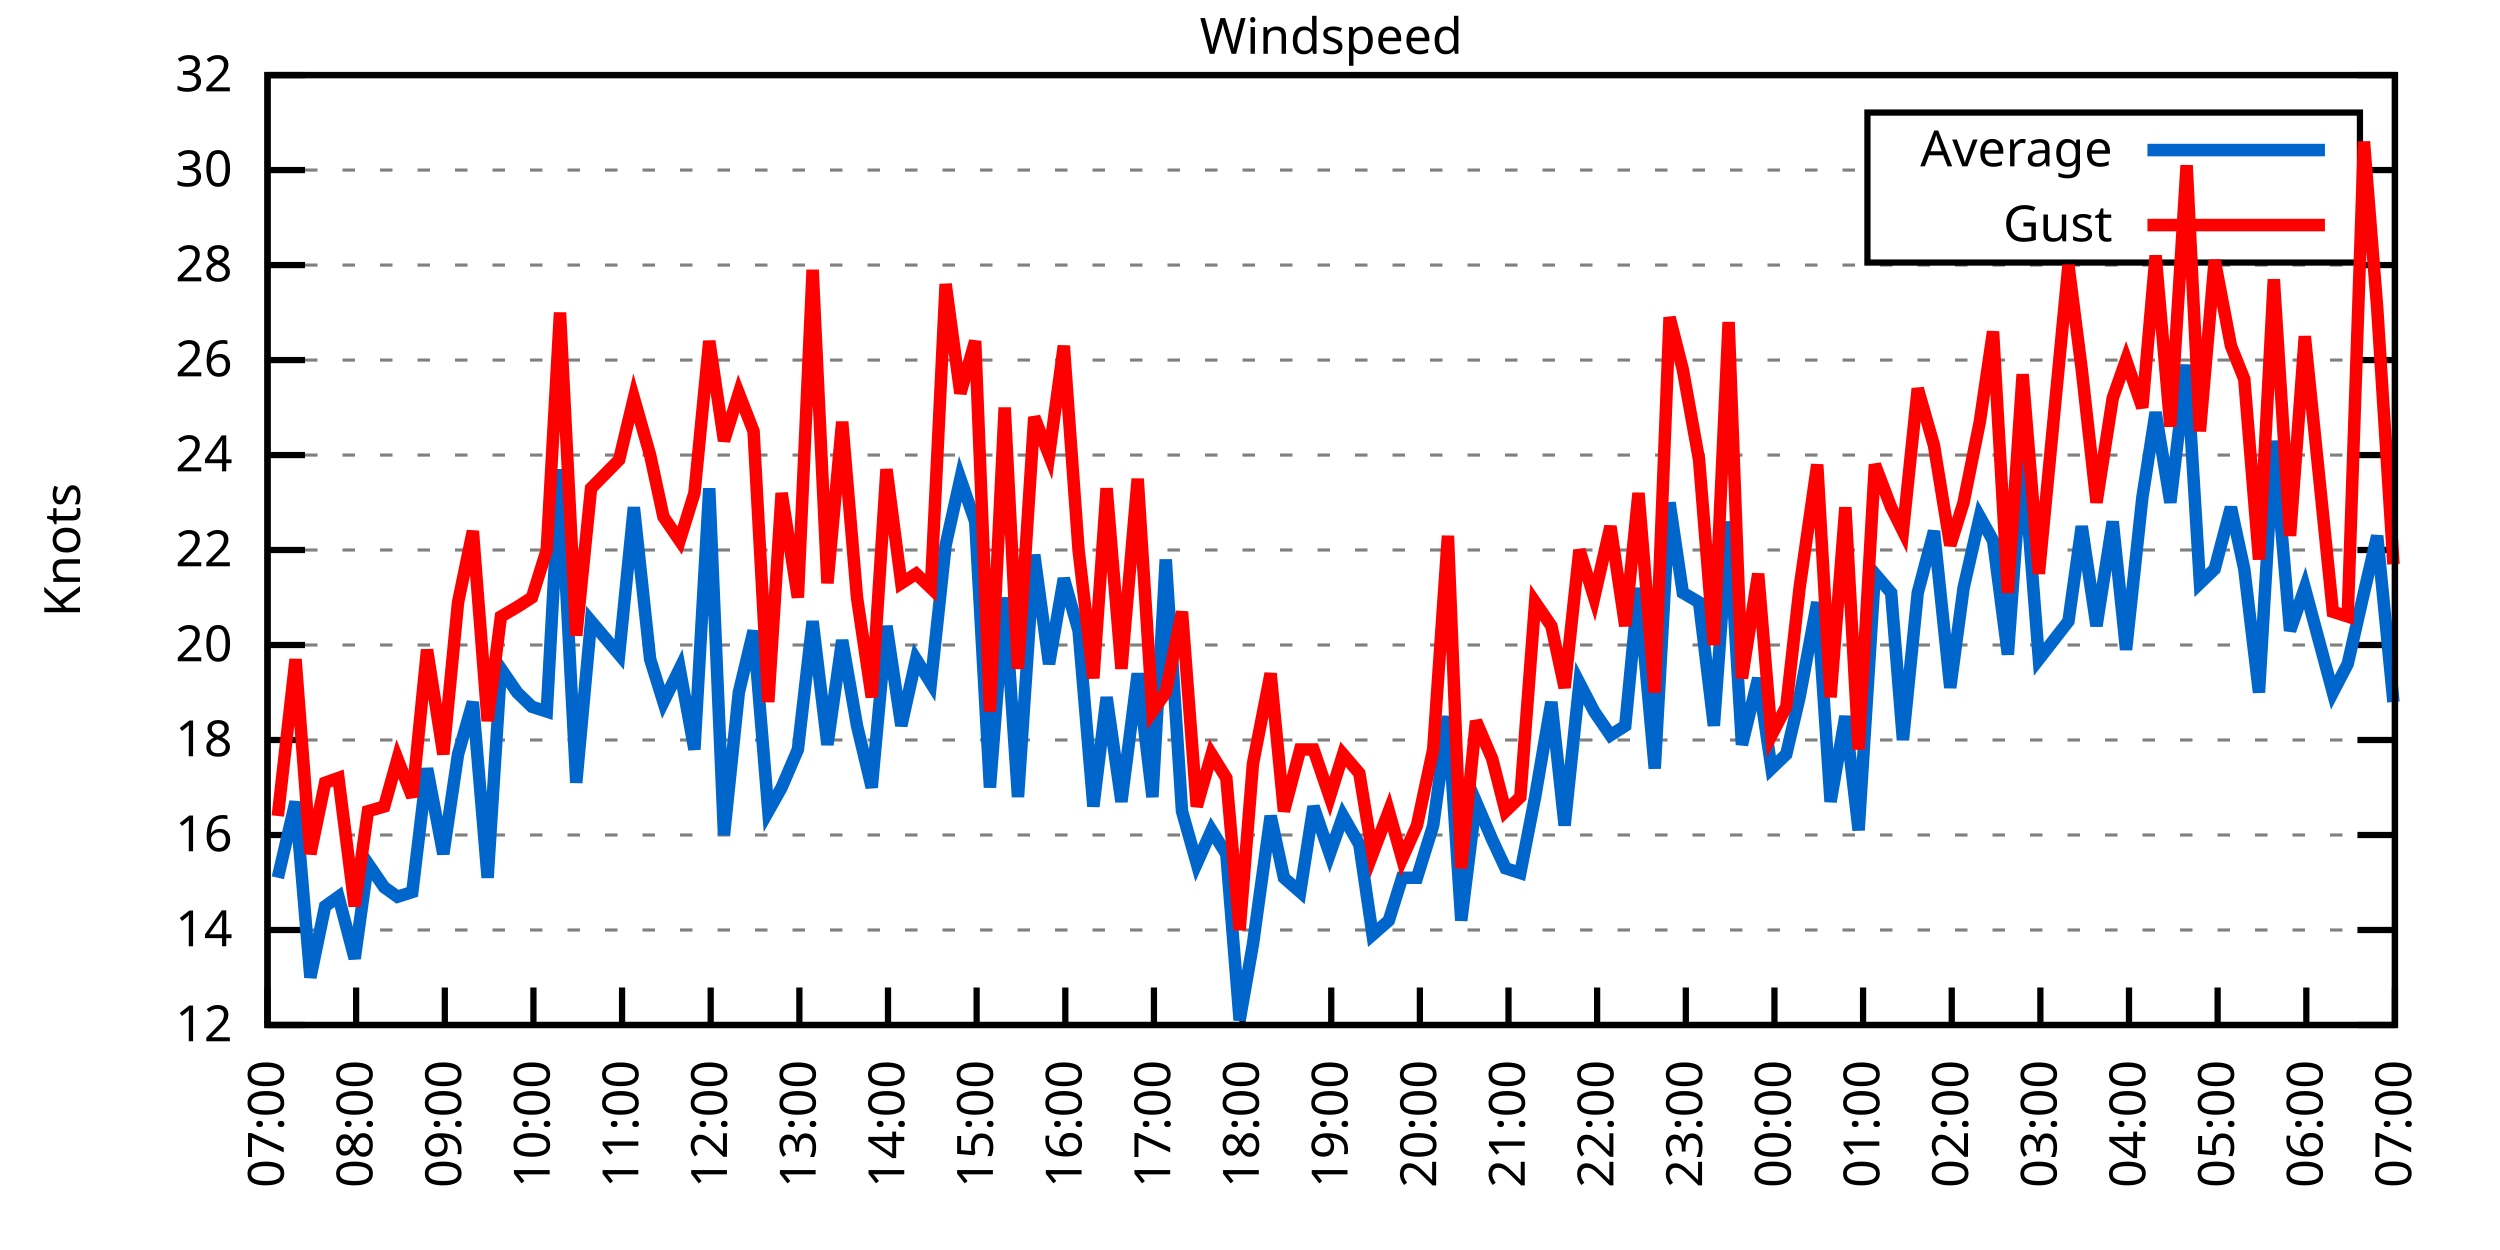
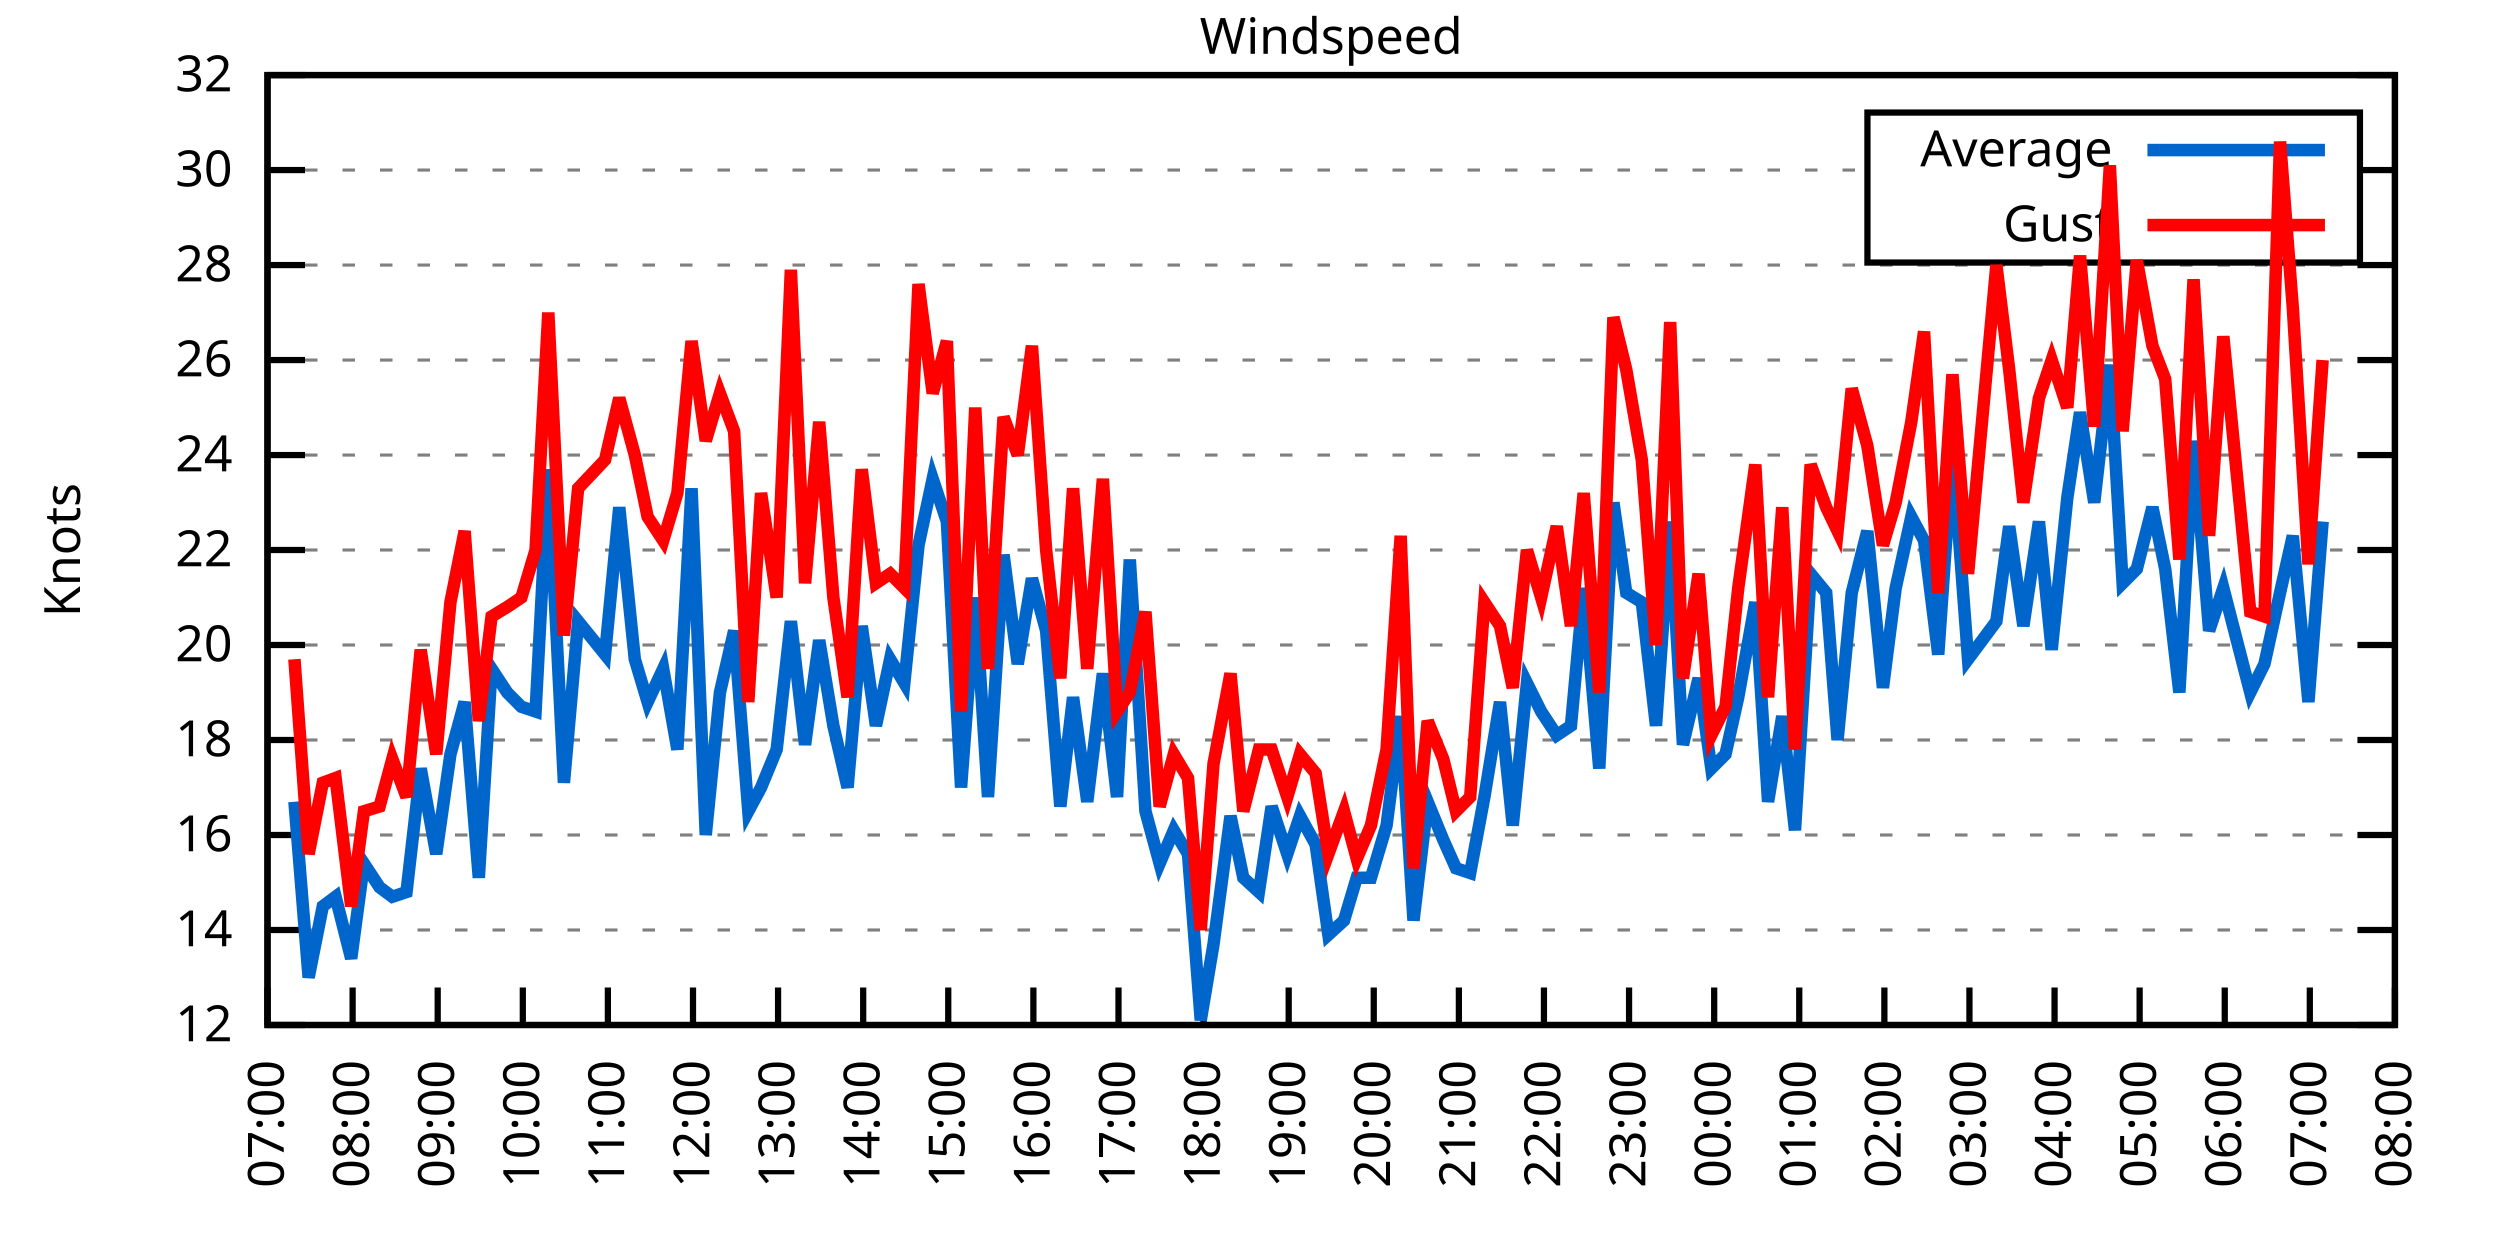
<svg xmlns="http://www.w3.org/2000/svg" xmlns:xlink="http://www.w3.org/1999/xlink" width="400" height="200" viewBox="0 0 400 200">
  <g id="gnuplot_canvas">
    <rect x="0" y="0" width="400" height="200" fill="none" />
    <defs>
      <circle id="gpDot" r="0.5" stroke-width="0.5" stroke="currentColor" />
      <path id="gpPt0" stroke-width="0.333" stroke="currentColor" d="M-1,0 h2 M0,-1 v2" />
      <path id="gpPt1" stroke-width="0.333" stroke="currentColor" d="M-1,-1 L1,1 M1,-1 L-1,1" />
      <path id="gpPt2" stroke-width="0.333" stroke="currentColor" d="M-1,0 L1,0 M0,-1 L0,1 M-1,-1 L1,1 M-1,1 L1,-1" />
      <rect id="gpPt3" stroke-width="0.333" stroke="currentColor" x="-1" y="-1" width="2" height="2" />
      <rect id="gpPt4" stroke-width="0.333" stroke="currentColor" fill="currentColor" x="-1" y="-1" width="2" height="2" />
      <circle id="gpPt5" stroke-width="0.333" stroke="currentColor" cx="0" cy="0" r="1" />
      <use xlink:href="#gpPt5" id="gpPt6" fill="currentColor" stroke="none" />
      <path id="gpPt7" stroke-width="0.333" stroke="currentColor" d="M0,-1.33 L-1.33,0.67 L1.33,0.67 z" />
      <use xlink:href="#gpPt7" id="gpPt8" fill="currentColor" stroke="none" />
      <use xlink:href="#gpPt7" id="gpPt9" stroke="currentColor" transform="rotate(180)" />
      <use xlink:href="#gpPt9" id="gpPt10" fill="currentColor" stroke="none" />
      <use xlink:href="#gpPt3" id="gpPt11" stroke="currentColor" transform="rotate(45)" />
      <use xlink:href="#gpPt11" id="gpPt12" fill="currentColor" stroke="none" />
      <path id="gpPt13" stroke-width="0.333" stroke="currentColor" d="M0,1.330 L1.265,0.411 L0.782,-1.067 L-0.782,-1.076 L-1.265,0.411 z" />
      <use xlink:href="#gpPt13" id="gpPt14" fill="currentColor" stroke="none" />
      <filter id="textbox" filterUnits="objectBoundingBox" x="0" y="0" height="1" width="1">
        <feFlood flood-color="white" flood-opacity="1" result="bgnd" />
        <feComposite in="SourceGraphic" in2="bgnd" operator="atop" />
      </filter>
      <filter id="greybox" filterUnits="objectBoundingBox" x="0" y="0" height="1" width="1">
        <feFlood flood-color="lightgrey" flood-opacity="1" result="grey" />
        <feComposite in="SourceGraphic" in2="grey" operator="atop" />
      </filter>
    </defs>
    <g fill="none" color="white" stroke="currentColor" stroke-width="1.00" stroke-linecap="butt" stroke-linejoin="miter">
</g>
    <g fill="none" color="black" stroke="currentColor" stroke-width="1.00" stroke-linecap="butt" stroke-linejoin="miter">
      <g stroke="none" shape-rendering="crispEdges">
        <polygon fill="rgb(255, 255, 255)" points="42.80,164.00 383.18,164.00 383.18,12.02 42.80,12.02 " />
      </g>
    </g>
    <g fill="none" color="black" stroke="currentColor" stroke-width="1.00" stroke-linecap="butt" stroke-linejoin="miter">
</g>
    <g fill="none" color="black" stroke="black" stroke-width="0.50" stroke-linecap="butt" stroke-linejoin="miter">
</g>
    <g fill="none" color="gray" stroke="currentColor" stroke-width="0.50" stroke-linecap="butt" stroke-linejoin="miter">
      <path stroke="gray" stroke-dasharray="2,4" class="gridline" d="M42.80,164.00 L383.19,164.00  " />
    </g>
    <g fill="none" color="gray" stroke="gray" stroke-width="1.00" stroke-linecap="butt" stroke-linejoin="miter">
</g>
    <g fill="none" color="black" stroke="currentColor" stroke-width="1.00" stroke-linecap="butt" stroke-linejoin="miter">
      <path stroke="black" d="M42.80,164.00 L48.80,164.00 M383.19,164.00 L377.19,164.00  " />
      <g transform="translate(37.20,166.60)" stroke="none" fill="black" font-family="Sans" font-size="8.00" text-anchor="end">
        <text>
          <tspan font-family="Sans"> 12</tspan>
        </text>
      </g>
    </g>
    <g fill="none" color="black" stroke="currentColor" stroke-width="1.00" stroke-linecap="butt" stroke-linejoin="miter">
</g>
    <g fill="none" color="black" stroke="black" stroke-width="0.50" stroke-linecap="butt" stroke-linejoin="miter">
</g>
    <g fill="none" color="gray" stroke="currentColor" stroke-width="0.50" stroke-linecap="butt" stroke-linejoin="miter">
      <path stroke="gray" stroke-dasharray="2,4" class="gridline" d="M42.80,148.80 L383.19,148.80  " />
    </g>
    <g fill="none" color="gray" stroke="gray" stroke-width="1.00" stroke-linecap="butt" stroke-linejoin="miter">
</g>
    <g fill="none" color="black" stroke="currentColor" stroke-width="1.00" stroke-linecap="butt" stroke-linejoin="miter">
      <path stroke="black" d="M42.80,148.80 L48.80,148.80 M383.19,148.80 L377.19,148.80  " />
      <g transform="translate(37.20,151.40)" stroke="none" fill="black" font-family="Sans" font-size="8.00" text-anchor="end">
        <text>
          <tspan font-family="Sans"> 14</tspan>
        </text>
      </g>
    </g>
    <g fill="none" color="black" stroke="currentColor" stroke-width="1.00" stroke-linecap="butt" stroke-linejoin="miter">
</g>
    <g fill="none" color="black" stroke="black" stroke-width="0.50" stroke-linecap="butt" stroke-linejoin="miter">
</g>
    <g fill="none" color="gray" stroke="currentColor" stroke-width="0.50" stroke-linecap="butt" stroke-linejoin="miter">
      <path stroke="gray" stroke-dasharray="2,4" class="gridline" d="M42.80,133.60 L383.19,133.60  " />
    </g>
    <g fill="none" color="gray" stroke="gray" stroke-width="1.00" stroke-linecap="butt" stroke-linejoin="miter">
</g>
    <g fill="none" color="black" stroke="currentColor" stroke-width="1.00" stroke-linecap="butt" stroke-linejoin="miter">
      <path stroke="black" d="M42.80,133.60 L48.80,133.60 M383.19,133.60 L377.19,133.60  " />
      <g transform="translate(37.20,136.20)" stroke="none" fill="black" font-family="Sans" font-size="8.00" text-anchor="end">
        <text>
          <tspan font-family="Sans"> 16</tspan>
        </text>
      </g>
    </g>
    <g fill="none" color="black" stroke="currentColor" stroke-width="1.00" stroke-linecap="butt" stroke-linejoin="miter">
</g>
    <g fill="none" color="black" stroke="black" stroke-width="0.50" stroke-linecap="butt" stroke-linejoin="miter">
</g>
    <g fill="none" color="gray" stroke="currentColor" stroke-width="0.50" stroke-linecap="butt" stroke-linejoin="miter">
      <path stroke="gray" stroke-dasharray="2,4" class="gridline" d="M42.80,118.40 L383.19,118.40  " />
    </g>
    <g fill="none" color="gray" stroke="gray" stroke-width="1.00" stroke-linecap="butt" stroke-linejoin="miter">
</g>
    <g fill="none" color="black" stroke="currentColor" stroke-width="1.00" stroke-linecap="butt" stroke-linejoin="miter">
      <path stroke="black" d="M42.80,118.40 L48.80,118.40 M383.19,118.40 L377.19,118.40  " />
      <g transform="translate(37.20,121.00)" stroke="none" fill="black" font-family="Sans" font-size="8.00" text-anchor="end">
        <text>
          <tspan font-family="Sans"> 18</tspan>
        </text>
      </g>
    </g>
    <g fill="none" color="black" stroke="currentColor" stroke-width="1.00" stroke-linecap="butt" stroke-linejoin="miter">
</g>
    <g fill="none" color="black" stroke="black" stroke-width="0.50" stroke-linecap="butt" stroke-linejoin="miter">
</g>
    <g fill="none" color="gray" stroke="currentColor" stroke-width="0.50" stroke-linecap="butt" stroke-linejoin="miter">
      <path stroke="gray" stroke-dasharray="2,4" class="gridline" d="M42.80,103.20 L383.19,103.20  " />
    </g>
    <g fill="none" color="gray" stroke="gray" stroke-width="1.00" stroke-linecap="butt" stroke-linejoin="miter">
</g>
    <g fill="none" color="black" stroke="currentColor" stroke-width="1.00" stroke-linecap="butt" stroke-linejoin="miter">
      <path stroke="black" d="M42.80,103.20 L48.80,103.20 M383.19,103.20 L377.19,103.20  " />
      <g transform="translate(37.20,105.80)" stroke="none" fill="black" font-family="Sans" font-size="8.00" text-anchor="end">
        <text>
          <tspan font-family="Sans"> 20</tspan>
        </text>
      </g>
    </g>
    <g fill="none" color="black" stroke="currentColor" stroke-width="1.00" stroke-linecap="butt" stroke-linejoin="miter">
</g>
    <g fill="none" color="black" stroke="black" stroke-width="0.50" stroke-linecap="butt" stroke-linejoin="miter">
</g>
    <g fill="none" color="gray" stroke="currentColor" stroke-width="0.50" stroke-linecap="butt" stroke-linejoin="miter">
      <path stroke="gray" stroke-dasharray="2,4" class="gridline" d="M42.80,88.00 L383.19,88.00  " />
    </g>
    <g fill="none" color="gray" stroke="gray" stroke-width="1.00" stroke-linecap="butt" stroke-linejoin="miter">
</g>
    <g fill="none" color="black" stroke="currentColor" stroke-width="1.00" stroke-linecap="butt" stroke-linejoin="miter">
      <path stroke="black" d="M42.80,88.00 L48.80,88.00 M383.19,88.00 L377.19,88.00  " />
      <g transform="translate(37.20,90.60)" stroke="none" fill="black" font-family="Sans" font-size="8.00" text-anchor="end">
        <text>
          <tspan font-family="Sans"> 22</tspan>
        </text>
      </g>
    </g>
    <g fill="none" color="black" stroke="currentColor" stroke-width="1.00" stroke-linecap="butt" stroke-linejoin="miter">
</g>
    <g fill="none" color="black" stroke="black" stroke-width="0.50" stroke-linecap="butt" stroke-linejoin="miter">
</g>
    <g fill="none" color="gray" stroke="currentColor" stroke-width="0.50" stroke-linecap="butt" stroke-linejoin="miter">
      <path stroke="gray" stroke-dasharray="2,4" class="gridline" d="M42.80,72.81 L383.19,72.81  " />
    </g>
    <g fill="none" color="gray" stroke="gray" stroke-width="1.00" stroke-linecap="butt" stroke-linejoin="miter">
</g>
    <g fill="none" color="black" stroke="currentColor" stroke-width="1.00" stroke-linecap="butt" stroke-linejoin="miter">
      <path stroke="black" d="M42.80,72.81 L48.80,72.81 M383.19,72.81 L377.19,72.81  " />
      <g transform="translate(37.20,75.41)" stroke="none" fill="black" font-family="Sans" font-size="8.00" text-anchor="end">
        <text>
          <tspan font-family="Sans"> 24</tspan>
        </text>
      </g>
    </g>
    <g fill="none" color="black" stroke="currentColor" stroke-width="1.00" stroke-linecap="butt" stroke-linejoin="miter">
</g>
    <g fill="none" color="black" stroke="black" stroke-width="0.50" stroke-linecap="butt" stroke-linejoin="miter">
</g>
    <g fill="none" color="gray" stroke="currentColor" stroke-width="0.50" stroke-linecap="butt" stroke-linejoin="miter">
      <path stroke="gray" stroke-dasharray="2,4" class="gridline" d="M42.80,57.61 L383.19,57.61  " />
    </g>
    <g fill="none" color="gray" stroke="gray" stroke-width="1.00" stroke-linecap="butt" stroke-linejoin="miter">
</g>
    <g fill="none" color="black" stroke="currentColor" stroke-width="1.00" stroke-linecap="butt" stroke-linejoin="miter">
      <path stroke="black" d="M42.80,57.61 L48.80,57.61 M383.19,57.61 L377.19,57.61  " />
      <g transform="translate(37.20,60.21)" stroke="none" fill="black" font-family="Sans" font-size="8.00" text-anchor="end">
        <text>
          <tspan font-family="Sans"> 26</tspan>
        </text>
      </g>
    </g>
    <g fill="none" color="black" stroke="currentColor" stroke-width="1.00" stroke-linecap="butt" stroke-linejoin="miter">
</g>
    <g fill="none" color="black" stroke="black" stroke-width="0.50" stroke-linecap="butt" stroke-linejoin="miter">
</g>
    <g fill="none" color="gray" stroke="currentColor" stroke-width="0.50" stroke-linecap="butt" stroke-linejoin="miter">
      <path stroke="gray" stroke-dasharray="2,4" class="gridline" d="M42.80,42.41 L383.19,42.41  " />
    </g>
    <g fill="none" color="gray" stroke="gray" stroke-width="1.00" stroke-linecap="butt" stroke-linejoin="miter">
</g>
    <g fill="none" color="black" stroke="currentColor" stroke-width="1.00" stroke-linecap="butt" stroke-linejoin="miter">
      <path stroke="black" d="M42.80,42.41 L48.80,42.41 M383.19,42.41 L377.19,42.41  " />
      <g transform="translate(37.20,45.01)" stroke="none" fill="black" font-family="Sans" font-size="8.00" text-anchor="end">
        <text>
          <tspan font-family="Sans"> 28</tspan>
        </text>
      </g>
    </g>
    <g fill="none" color="black" stroke="currentColor" stroke-width="1.00" stroke-linecap="butt" stroke-linejoin="miter">
</g>
    <g fill="none" color="black" stroke="black" stroke-width="0.50" stroke-linecap="butt" stroke-linejoin="miter">
</g>
    <g fill="none" color="gray" stroke="currentColor" stroke-width="0.50" stroke-linecap="butt" stroke-linejoin="miter">
      <path stroke="gray" stroke-dasharray="2,4" class="gridline" d="M42.80,27.21 L298.79,27.21 M377.59,27.21 L383.19,27.21  " />
    </g>
    <g fill="none" color="gray" stroke="gray" stroke-width="1.00" stroke-linecap="butt" stroke-linejoin="miter">
</g>
    <g fill="none" color="black" stroke="currentColor" stroke-width="1.00" stroke-linecap="butt" stroke-linejoin="miter">
      <path stroke="black" d="M42.80,27.21 L48.80,27.21 M383.19,27.21 L377.19,27.21  " />
      <g transform="translate(37.20,29.81)" stroke="none" fill="black" font-family="Sans" font-size="8.00" text-anchor="end">
        <text>
          <tspan font-family="Sans"> 30</tspan>
        </text>
      </g>
    </g>
    <g fill="none" color="black" stroke="currentColor" stroke-width="1.00" stroke-linecap="butt" stroke-linejoin="miter">
</g>
    <g fill="none" color="black" stroke="black" stroke-width="0.50" stroke-linecap="butt" stroke-linejoin="miter">
</g>
    <g fill="none" color="gray" stroke="currentColor" stroke-width="0.50" stroke-linecap="butt" stroke-linejoin="miter">
      <path stroke="gray" stroke-dasharray="2,4" class="gridline" d="M42.80,12.01 L383.19,12.01  " />
    </g>
    <g fill="none" color="gray" stroke="gray" stroke-width="1.00" stroke-linecap="butt" stroke-linejoin="miter">
</g>
    <g fill="none" color="black" stroke="currentColor" stroke-width="1.00" stroke-linecap="butt" stroke-linejoin="miter">
      <path stroke="black" d="M42.80,12.01 L48.80,12.01 M383.19,12.01 L377.19,12.01  " />
      <g transform="translate(37.20,14.61)" stroke="none" fill="black" font-family="Sans" font-size="8.00" text-anchor="end">
        <text>
          <tspan font-family="Sans"> 32</tspan>
        </text>
      </g>
    </g>
    <g fill="none" color="black" stroke="currentColor" stroke-width="1.00" stroke-linecap="butt" stroke-linejoin="miter">
      <path stroke="black" d="M42.80,164.00 L42.80,158.00  " />
      <g transform="translate(45.40,169.60) rotate(270.00)" stroke="none" fill="black" font-family="Sans" font-size="8.00" text-anchor="end">
        <text>
          <tspan font-family="Sans">07:00</tspan>
        </text>
      </g>
    </g>
    <g fill="none" color="black" stroke="currentColor" stroke-width="1.00" stroke-linecap="butt" stroke-linejoin="miter">
-       <path stroke="black" d="M56.98,164.00 L56.98,158.00  " />
-       <g transform="translate(59.58,169.60) rotate(270.00)" stroke="none" fill="black" font-family="Sans" font-size="8.00" text-anchor="end">
+       <path stroke="black" d="M56.42,164.00 L56.42,158.00  " />
+       <g transform="translate(59.02,169.60) rotate(270.00)" stroke="none" fill="black" font-family="Sans" font-size="8.00" text-anchor="end">
        <text>
          <tspan font-family="Sans">08:00</tspan>
        </text>
      </g>
    </g>
    <g fill="none" color="black" stroke="currentColor" stroke-width="1.00" stroke-linecap="butt" stroke-linejoin="miter">
-       <path stroke="black" d="M71.17,164.00 L71.17,158.00  " />
-       <g transform="translate(73.77,169.60) rotate(270.00)" stroke="none" fill="black" font-family="Sans" font-size="8.00" text-anchor="end">
+       <path stroke="black" d="M70.03,164.00 L70.03,158.00  " />
+       <g transform="translate(72.63,169.60) rotate(270.00)" stroke="none" fill="black" font-family="Sans" font-size="8.00" text-anchor="end">
        <text>
          <tspan font-family="Sans">09:00</tspan>
        </text>
      </g>
    </g>
    <g fill="none" color="black" stroke="currentColor" stroke-width="1.00" stroke-linecap="butt" stroke-linejoin="miter">
-       <path stroke="black" d="M85.35,164.00 L85.35,158.00  " />
-       <g transform="translate(87.95,169.60) rotate(270.00)" stroke="none" fill="black" font-family="Sans" font-size="8.00" text-anchor="end">
+       <path stroke="black" d="M83.65,164.00 L83.65,158.00  " />
+       <g transform="translate(86.25,169.60) rotate(270.00)" stroke="none" fill="black" font-family="Sans" font-size="8.00" text-anchor="end">
        <text>
          <tspan font-family="Sans">10:00</tspan>
        </text>
      </g>
    </g>
    <g fill="none" color="black" stroke="currentColor" stroke-width="1.00" stroke-linecap="butt" stroke-linejoin="miter">
-       <path stroke="black" d="M99.53,164.00 L99.53,158.00  " />
-       <g transform="translate(102.13,169.60) rotate(270.00)" stroke="none" fill="black" font-family="Sans" font-size="8.00" text-anchor="end">
+       <path stroke="black" d="M97.26,164.00 L97.26,158.00  " />
+       <g transform="translate(99.86,169.60) rotate(270.00)" stroke="none" fill="black" font-family="Sans" font-size="8.00" text-anchor="end">
        <text>
          <tspan font-family="Sans">11:00</tspan>
        </text>
      </g>
    </g>
    <g fill="none" color="black" stroke="currentColor" stroke-width="1.00" stroke-linecap="butt" stroke-linejoin="miter">
-       <path stroke="black" d="M113.71,164.00 L113.71,158.00  " />
-       <g transform="translate(116.31,169.60) rotate(270.00)" stroke="none" fill="black" font-family="Sans" font-size="8.00" text-anchor="end">
+       <path stroke="black" d="M110.88,164.00 L110.88,158.00  " />
+       <g transform="translate(113.48,169.60) rotate(270.00)" stroke="none" fill="black" font-family="Sans" font-size="8.00" text-anchor="end">
        <text>
          <tspan font-family="Sans">12:00</tspan>
        </text>
      </g>
    </g>
    <g fill="none" color="black" stroke="currentColor" stroke-width="1.00" stroke-linecap="butt" stroke-linejoin="miter">
-       <path stroke="black" d="M127.90,164.00 L127.90,158.00  " />
-       <g transform="translate(130.50,169.60) rotate(270.00)" stroke="none" fill="black" font-family="Sans" font-size="8.00" text-anchor="end">
+       <path stroke="black" d="M124.49,164.00 L124.49,158.00  " />
+       <g transform="translate(127.09,169.60) rotate(270.00)" stroke="none" fill="black" font-family="Sans" font-size="8.00" text-anchor="end">
        <text>
          <tspan font-family="Sans">13:00</tspan>
        </text>
      </g>
    </g>
    <g fill="none" color="black" stroke="currentColor" stroke-width="1.00" stroke-linecap="butt" stroke-linejoin="miter">
-       <path stroke="black" d="M142.08,164.00 L142.08,158.00  " />
-       <g transform="translate(144.68,169.60) rotate(270.00)" stroke="none" fill="black" font-family="Sans" font-size="8.00" text-anchor="end">
+       <path stroke="black" d="M138.11,164.00 L138.11,158.00  " />
+       <g transform="translate(140.71,169.60) rotate(270.00)" stroke="none" fill="black" font-family="Sans" font-size="8.00" text-anchor="end">
        <text>
          <tspan font-family="Sans">14:00</tspan>
        </text>
      </g>
    </g>
    <g fill="none" color="black" stroke="currentColor" stroke-width="1.00" stroke-linecap="butt" stroke-linejoin="miter">
-       <path stroke="black" d="M156.26,164.00 L156.26,158.00  " />
-       <g transform="translate(158.86,169.60) rotate(270.00)" stroke="none" fill="black" font-family="Sans" font-size="8.00" text-anchor="end">
+       <path stroke="black" d="M151.72,164.00 L151.72,158.00  " />
+       <g transform="translate(154.32,169.60) rotate(270.00)" stroke="none" fill="black" font-family="Sans" font-size="8.00" text-anchor="end">
        <text>
          <tspan font-family="Sans">15:00</tspan>
        </text>
      </g>
    </g>
    <g fill="none" color="black" stroke="currentColor" stroke-width="1.00" stroke-linecap="butt" stroke-linejoin="miter">
-       <path stroke="black" d="M170.45,164.00 L170.45,158.00  " />
-       <g transform="translate(173.05,169.60) rotate(270.00)" stroke="none" fill="black" font-family="Sans" font-size="8.00" text-anchor="end">
+       <path stroke="black" d="M165.34,164.00 L165.34,158.00  " />
+       <g transform="translate(167.94,169.60) rotate(270.00)" stroke="none" fill="black" font-family="Sans" font-size="8.00" text-anchor="end">
        <text>
          <tspan font-family="Sans">16:00</tspan>
        </text>
      </g>
    </g>
    <g fill="none" color="black" stroke="currentColor" stroke-width="1.00" stroke-linecap="butt" stroke-linejoin="miter">
-       <path stroke="black" d="M184.63,164.00 L184.63,158.00  " />
-       <g transform="translate(187.23,169.60) rotate(270.00)" stroke="none" fill="black" font-family="Sans" font-size="8.00" text-anchor="end">
+       <path stroke="black" d="M178.96,164.00 L178.96,158.00  " />
+       <g transform="translate(181.56,169.60) rotate(270.00)" stroke="none" fill="black" font-family="Sans" font-size="8.00" text-anchor="end">
        <text>
          <tspan font-family="Sans">17:00</tspan>
        </text>
      </g>
    </g>
    <g fill="none" color="black" stroke="currentColor" stroke-width="1.00" stroke-linecap="butt" stroke-linejoin="miter">
-       <path stroke="black" d="M198.81,164.00 L198.81,158.00  " />
-       <g transform="translate(201.41,169.60) rotate(270.00)" stroke="none" fill="black" font-family="Sans" font-size="8.00" text-anchor="end">
+       <path stroke="black" d="M192.57,164.00 L192.57,158.00  " />
+       <g transform="translate(195.17,169.60) rotate(270.00)" stroke="none" fill="black" font-family="Sans" font-size="8.00" text-anchor="end">
        <text>
          <tspan font-family="Sans">18:00</tspan>
        </text>
      </g>
    </g>
    <g fill="none" color="black" stroke="currentColor" stroke-width="1.00" stroke-linecap="butt" stroke-linejoin="miter">
-       <path stroke="black" d="M213.00,164.00 L213.00,158.00  " />
-       <g transform="translate(215.60,169.60) rotate(270.00)" stroke="none" fill="black" font-family="Sans" font-size="8.00" text-anchor="end">
+       <path stroke="black" d="M206.19,164.00 L206.19,158.00  " />
+       <g transform="translate(208.79,169.60) rotate(270.00)" stroke="none" fill="black" font-family="Sans" font-size="8.00" text-anchor="end">
        <text>
          <tspan font-family="Sans">19:00</tspan>
        </text>
      </g>
    </g>
    <g fill="none" color="black" stroke="currentColor" stroke-width="1.00" stroke-linecap="butt" stroke-linejoin="miter">
-       <path stroke="black" d="M227.18,164.00 L227.18,158.00  " />
-       <g transform="translate(229.78,169.60) rotate(270.00)" stroke="none" fill="black" font-family="Sans" font-size="8.00" text-anchor="end">
+       <path stroke="black" d="M219.80,164.00 L219.80,158.00  " />
+       <g transform="translate(222.40,169.60) rotate(270.00)" stroke="none" fill="black" font-family="Sans" font-size="8.00" text-anchor="end">
        <text>
          <tspan font-family="Sans">20:00</tspan>
        </text>
      </g>
    </g>
    <g fill="none" color="black" stroke="currentColor" stroke-width="1.00" stroke-linecap="butt" stroke-linejoin="miter">
-       <path stroke="black" d="M241.36,164.00 L241.36,158.00  " />
-       <g transform="translate(243.96,169.60) rotate(270.00)" stroke="none" fill="black" font-family="Sans" font-size="8.00" text-anchor="end">
+       <path stroke="black" d="M233.42,164.00 L233.42,158.00  " />
+       <g transform="translate(236.02,169.60) rotate(270.00)" stroke="none" fill="black" font-family="Sans" font-size="8.00" text-anchor="end">
        <text>
          <tspan font-family="Sans">21:00</tspan>
        </text>
      </g>
    </g>
    <g fill="none" color="black" stroke="currentColor" stroke-width="1.00" stroke-linecap="butt" stroke-linejoin="miter">
-       <path stroke="black" d="M255.54,164.00 L255.54,158.00  " />
-       <g transform="translate(258.14,169.60) rotate(270.00)" stroke="none" fill="black" font-family="Sans" font-size="8.00" text-anchor="end">
+       <path stroke="black" d="M247.03,164.00 L247.03,158.00  " />
+       <g transform="translate(249.63,169.60) rotate(270.00)" stroke="none" fill="black" font-family="Sans" font-size="8.00" text-anchor="end">
        <text>
          <tspan font-family="Sans">22:00</tspan>
        </text>
      </g>
    </g>
    <g fill="none" color="black" stroke="currentColor" stroke-width="1.00" stroke-linecap="butt" stroke-linejoin="miter">
-       <path stroke="black" d="M269.73,164.00 L269.73,158.00  " />
-       <g transform="translate(272.33,169.60) rotate(270.00)" stroke="none" fill="black" font-family="Sans" font-size="8.00" text-anchor="end">
+       <path stroke="black" d="M260.65,164.00 L260.65,158.00  " />
+       <g transform="translate(263.25,169.60) rotate(270.00)" stroke="none" fill="black" font-family="Sans" font-size="8.00" text-anchor="end">
        <text>
          <tspan font-family="Sans">23:00</tspan>
        </text>
      </g>
    </g>
    <g fill="none" color="black" stroke="currentColor" stroke-width="1.00" stroke-linecap="butt" stroke-linejoin="miter">
-       <path stroke="black" d="M283.91,164.00 L283.91,158.00  " />
-       <g transform="translate(286.51,169.60) rotate(270.00)" stroke="none" fill="black" font-family="Sans" font-size="8.00" text-anchor="end">
+       <path stroke="black" d="M274.27,164.00 L274.27,158.00  " />
+       <g transform="translate(276.87,169.60) rotate(270.00)" stroke="none" fill="black" font-family="Sans" font-size="8.00" text-anchor="end">
        <text>
          <tspan font-family="Sans">00:00</tspan>
        </text>
      </g>
    </g>
    <g fill="none" color="black" stroke="currentColor" stroke-width="1.00" stroke-linecap="butt" stroke-linejoin="miter">
-       <path stroke="black" d="M298.09,164.00 L298.09,158.00  " />
-       <g transform="translate(300.69,169.60) rotate(270.00)" stroke="none" fill="black" font-family="Sans" font-size="8.00" text-anchor="end">
+       <path stroke="black" d="M287.88,164.00 L287.88,158.00  " />
+       <g transform="translate(290.48,169.60) rotate(270.00)" stroke="none" fill="black" font-family="Sans" font-size="8.00" text-anchor="end">
        <text>
          <tspan font-family="Sans">01:00</tspan>
        </text>
      </g>
    </g>
    <g fill="none" color="black" stroke="currentColor" stroke-width="1.00" stroke-linecap="butt" stroke-linejoin="miter">
-       <path stroke="black" d="M312.28,164.00 L312.28,158.00  " />
-       <g transform="translate(314.88,169.60) rotate(270.00)" stroke="none" fill="black" font-family="Sans" font-size="8.00" text-anchor="end">
+       <path stroke="black" d="M301.50,164.00 L301.50,158.00  " />
+       <g transform="translate(304.10,169.60) rotate(270.00)" stroke="none" fill="black" font-family="Sans" font-size="8.00" text-anchor="end">
        <text>
          <tspan font-family="Sans">02:00</tspan>
        </text>
      </g>
    </g>
    <g fill="none" color="black" stroke="currentColor" stroke-width="1.00" stroke-linecap="butt" stroke-linejoin="miter">
-       <path stroke="black" d="M326.46,164.00 L326.46,158.00  " />
-       <g transform="translate(329.06,169.60) rotate(270.00)" stroke="none" fill="black" font-family="Sans" font-size="8.00" text-anchor="end">
+       <path stroke="black" d="M315.11,164.00 L315.11,158.00  " />
+       <g transform="translate(317.71,169.60) rotate(270.00)" stroke="none" fill="black" font-family="Sans" font-size="8.00" text-anchor="end">
        <text>
          <tspan font-family="Sans">03:00</tspan>
        </text>
      </g>
    </g>
    <g fill="none" color="black" stroke="currentColor" stroke-width="1.00" stroke-linecap="butt" stroke-linejoin="miter">
-       <path stroke="black" d="M340.64,164.00 L340.64,158.00  " />
-       <g transform="translate(343.24,169.60) rotate(270.00)" stroke="none" fill="black" font-family="Sans" font-size="8.00" text-anchor="end">
+       <path stroke="black" d="M328.73,164.00 L328.73,158.00  " />
+       <g transform="translate(331.33,169.60) rotate(270.00)" stroke="none" fill="black" font-family="Sans" font-size="8.00" text-anchor="end">
        <text>
          <tspan font-family="Sans">04:00</tspan>
        </text>
      </g>
    </g>
    <g fill="none" color="black" stroke="currentColor" stroke-width="1.00" stroke-linecap="butt" stroke-linejoin="miter">
-       <path stroke="black" d="M354.82,164.00 L354.82,158.00  " />
-       <g transform="translate(357.42,169.60) rotate(270.00)" stroke="none" fill="black" font-family="Sans" font-size="8.00" text-anchor="end">
+       <path stroke="black" d="M342.34,164.00 L342.34,158.00  " />
+       <g transform="translate(344.94,169.60) rotate(270.00)" stroke="none" fill="black" font-family="Sans" font-size="8.00" text-anchor="end">
        <text>
          <tspan font-family="Sans">05:00</tspan>
        </text>
      </g>
    </g>
    <g fill="none" color="black" stroke="currentColor" stroke-width="1.00" stroke-linecap="butt" stroke-linejoin="miter">
-       <path stroke="black" d="M369.01,164.00 L369.01,158.00  " />
-       <g transform="translate(371.61,169.60) rotate(270.00)" stroke="none" fill="black" font-family="Sans" font-size="8.00" text-anchor="end">
+       <path stroke="black" d="M355.96,164.00 L355.96,158.00  " />
+       <g transform="translate(358.56,169.60) rotate(270.00)" stroke="none" fill="black" font-family="Sans" font-size="8.00" text-anchor="end">
        <text>
          <tspan font-family="Sans">06:00</tspan>
+         </text>
+       </g>
+     </g>
+     <g fill="none" color="black" stroke="currentColor" stroke-width="1.00" stroke-linecap="butt" stroke-linejoin="miter">
+       <path stroke="black" d="M369.57,164.00 L369.57,158.00  " />
+       <g transform="translate(372.17,169.60) rotate(270.00)" stroke="none" fill="black" font-family="Sans" font-size="8.00" text-anchor="end">
+         <text>
+           <tspan font-family="Sans">07:00</tspan>
        </text>
      </g>
    </g>
    <g fill="none" color="black" stroke="currentColor" stroke-width="1.00" stroke-linecap="butt" stroke-linejoin="miter">
      <path stroke="black" d="M383.19,164.00 L383.19,158.00  " />
      <g transform="translate(385.79,169.60) rotate(270.00)" stroke="none" fill="black" font-family="Sans" font-size="8.00" text-anchor="end">
        <text>
-           <tspan font-family="Sans">07:00</tspan>
+           <tspan font-family="Sans">08:00</tspan>
        </text>
      </g>
    </g>
    <g fill="none" color="black" stroke="currentColor" stroke-width="1.00" stroke-linecap="butt" stroke-linejoin="miter">
</g>
    <g fill="none" color="black" stroke="currentColor" stroke-width="1.00" stroke-linecap="butt" stroke-linejoin="miter">
      <path stroke="black" d="M42.80,12.01 L42.80,164.00 L383.19,164.00 L383.19,12.01 L42.80,12.01 Z  " />
    </g>
    <g fill="none" color="black" stroke="currentColor" stroke-width="1.00" stroke-linecap="butt" stroke-linejoin="miter">
</g>
    <g fill="none" color="black" stroke="currentColor" stroke-width="1.00" stroke-linecap="butt" stroke-linejoin="miter">
      <path stroke="black" d="M298.79,42.01 L298.79,18.01 L377.59,18.01 L377.59,42.01 L298.79,42.01 Z  " />
    </g>
    <g id="Windspeed_plot_1">
      <g fill="none" color="white" stroke="black" stroke-width="2.00" stroke-linecap="butt" stroke-linejoin="miter">
</g>
      <g fill="none" color="black" stroke="currentColor" stroke-width="2.00" stroke-linecap="butt" stroke-linejoin="miter">
        <g transform="translate(337.99,26.61)" stroke="none" fill="black" font-family="Sans" font-size="8.00" text-anchor="end">
          <text>
            <tspan font-family="Sans">Average</tspan>
          </text>
        </g>
      </g>
      <g fill="none" color="black" stroke="currentColor" stroke-width="2.00" stroke-linecap="butt" stroke-linejoin="miter">
-         <path stroke="rgb(  0, 102, 204)" d="M343.59,24.01 L371.99,24.01 M44.45,140.44 L47.29,128.28 L49.66,156.40 L52.02,145.00 L54.15,143.48 L56.75,153.36   L58.87,138.16 L61.47,141.96 L63.60,143.48 L65.97,142.72 L68.33,122.96 L70.93,136.64 L73.29,120.68 L75.66,112.32   L78.02,140.44 L80.15,107.00 L82.75,110.80 L85.11,113.08 L87.48,113.84 L89.60,75.09 L92.20,125.24 L94.57,99.40   L99.06,104.72 L101.42,81.17 L104.02,105.48 L106.15,112.32 L108.75,107.00 L111.11,119.92 L113.48,78.13 L115.84,133.60   L118.21,110.80 L120.57,100.92 L122.93,129.80 L125.06,126.00 L127.66,119.92 L130.02,99.40 L132.39,119.16 L134.75,102.44   L137.12,116.12 L139.48,126.00 L141.84,100.16 L144.21,116.12 L146.57,105.48 L148.94,109.28 L151.30,87.25 L153.66,76.61   L156.03,83.45 L158.39,126.00 L160.75,95.60 L162.88,127.52 L165.48,88.76 L167.85,106.24 L170.21,92.56 L172.57,100.92   L174.94,129.04 L177.06,111.56 L179.43,128.28 L182.03,107.76 L184.39,127.52 L186.52,89.52 L189.12,129.80 L191.48,138.16   L193.85,132.84 L196.21,136.64 L198.34,163.24 L200.47,151.08 L203.30,130.56 L205.43,140.44 L208.03,142.72 L210.16,129.04   L212.76,136.64 L214.89,130.56 L217.49,135.12 L219.61,149.56 L222.21,147.28 L224.34,140.44 L226.71,140.44 L229.31,132.08   L231.67,114.60 L233.80,147.28 L236.16,128.28 L238.76,134.36 L240.89,138.92 L243.25,139.68 L245.62,127.52 L248.22,112.32   L250.34,132.08 L252.71,109.28 L255.07,113.84 L257.67,117.64 L260.04,116.12 L262.16,94.08 L264.76,122.96 L267.13,80.41   L269.25,94.84 L271.85,96.36 L274.22,116.12 L276.58,83.45 L278.71,119.16 L281.31,108.52 L283.44,122.96 L285.80,120.68   L287.93,111.56 L290.76,96.36 L292.89,128.28 L295.26,114.60 L297.38,132.84 L299.98,91.80 L302.58,94.84 L304.47,118.40   L306.84,94.84 L309.44,84.97 L312.04,110.04 L314.17,94.08 L316.77,82.69 L318.89,86.49 L321.26,104.72 L323.62,72.05   L326.22,105.48 L330.95,99.40 L333.08,84.21 L335.44,100.16 L338.04,83.45 L340.17,103.96 L342.77,79.65 L344.90,65.97   L347.26,80.41 L349.86,58.37 L351.99,93.32 L354.35,91.04 L356.95,81.17 L359.08,91.04 L361.44,110.80 L363.81,70.53   L366.41,100.92 L368.77,94.08 L373.26,110.80 L375.63,106.24 L378.23,94.84 L380.35,85.73 L382.95,112.32  " />
+         <path stroke="rgb(  0, 102, 204)" d="M343.59,24.01 L371.99,24.01 M47.11,128.28 L49.38,156.40 L51.65,145.00 L53.69,143.48 L56.19,153.36 L58.23,138.16   L60.73,141.96 L62.77,143.48 L65.04,142.72 L67.31,122.96 L69.80,136.64 L72.07,120.68 L74.34,112.32 L76.61,140.44   L78.65,107.00 L81.15,110.80 L83.42,113.08 L85.69,113.84 L87.73,75.09 L90.23,125.24 L92.50,99.40 L96.81,104.72   L99.08,81.17 L101.57,105.48 L103.62,112.32 L106.11,107.00 L108.38,119.92 L110.65,78.13 L112.92,133.60 L115.19,110.80   L117.46,100.92 L119.73,129.80 L121.77,126.00 L124.27,119.92 L126.54,99.40 L128.81,119.16 L131.07,102.44 L133.34,116.12   L135.61,126.00 L137.88,100.16 L140.15,116.12 L142.42,105.48 L144.69,109.28 L146.96,87.25 L149.23,76.61 L151.50,83.45   L153.77,126.00 L156.04,95.60 L158.08,127.52 L160.57,88.76 L162.84,106.24 L165.11,92.56 L167.38,100.92 L169.65,129.04   L171.69,111.56 L173.96,128.28 L176.46,107.76 L178.73,127.52 L180.77,89.52 L183.27,129.80 L185.54,138.16 L187.81,132.84   L190.08,136.64 L192.12,163.24 L194.16,151.08 L196.88,130.56 L198.93,140.44 L201.42,142.72 L203.46,129.04 L205.96,136.64   L208.00,130.56 L210.50,135.12 L212.54,149.56 L215.04,147.28 L217.08,140.44 L219.35,140.44 L221.85,132.08 L224.11,114.60   L226.16,147.28 L228.43,128.28 L230.92,134.36 L232.96,138.92 L235.23,139.68 L237.50,127.52 L240.00,112.32 L242.04,132.08   L244.31,109.28 L246.58,113.84 L249.08,117.64 L251.35,116.12 L253.39,94.08 L255.88,122.96 L258.15,80.41 L260.20,94.84   L262.69,96.36 L264.96,116.12 L267.23,83.45 L269.27,119.16 L271.77,108.52 L273.81,122.96 L276.08,120.68 L278.12,111.56   L280.85,96.36 L282.89,128.28 L285.16,114.60 L287.20,132.84 L289.70,91.80 L292.19,94.84 L294.01,118.40 L296.28,94.84   L298.77,84.97 L301.27,110.04 L303.31,94.08 L305.81,82.69 L307.85,86.49 L310.12,104.72 L312.39,72.05 L314.89,105.48   L319.42,99.40 L321.47,84.21 L323.74,100.16 L326.23,83.45 L328.27,103.96 L330.77,79.65 L332.81,65.97 L335.08,80.41   L337.58,58.37 L339.62,93.32 L341.89,91.04 L344.39,81.17 L346.43,91.04 L348.70,110.80 L350.97,70.53 L353.46,100.92   L355.73,94.08 L360.04,110.80 L362.31,106.24 L364.81,94.84 L366.85,85.73 L369.35,112.32 L371.62,83.45  " />
      </g>
    </g>
    <g id="Windspeed_plot_2">
      <g fill="none" color="black" stroke="currentColor" stroke-width="2.00" stroke-linecap="butt" stroke-linejoin="miter">
        <g transform="translate(337.99,38.61)" stroke="none" fill="black" font-family="Sans" font-size="8.00" text-anchor="end">
          <text>
            <tspan font-family="Sans">Gust</tspan>
          </text>
        </g>
      </g>
      <g fill="none" color="black" stroke="currentColor" stroke-width="2.00" stroke-linecap="butt" stroke-linejoin="miter">
-         <path stroke="rgb(255,   0,   0)" d="M343.59,36.01 L371.99,36.01 M44.45,130.56 L47.29,105.48 L49.66,136.64 L52.02,125.24 L54.15,124.48 L56.75,145.00   L58.87,129.80 L61.47,129.04 L63.60,121.44 L65.97,127.52 L68.33,103.96 L70.93,120.68 L73.29,96.36 L75.66,84.97   L78.02,115.36 L80.15,98.64 L82.75,97.12 L85.11,95.60 L87.48,88.00 L89.60,50.01 L92.20,101.68 L94.57,78.13   L99.06,73.57 L101.42,63.69 L104.02,72.81 L106.15,82.69 L108.75,86.49 L111.11,78.89 L113.48,54.57 L115.84,70.53   L118.21,62.93 L120.57,69.01 L122.93,112.32 L125.06,78.89 L127.66,95.60 L130.02,43.17 L132.39,93.32 L134.75,67.49   L137.12,95.60 L139.48,111.56 L141.84,75.09 L144.21,93.32 L146.57,91.80 L148.94,94.08 L151.30,45.45 L153.66,62.93   L156.03,54.57 L158.39,113.84 L160.75,65.21 L162.88,107.00 L165.48,66.73 L167.85,72.81 L170.21,55.33 L172.57,88.00   L174.94,108.52 L177.06,78.13 L179.43,107.00 L182.03,76.61 L184.39,113.84 L186.52,110.80 L189.12,97.88 L191.48,129.04   L193.85,120.68 L196.21,124.48 L198.34,148.80 L200.47,122.20 L203.30,107.76 L205.43,129.80 L208.03,119.92 L210.16,119.92   L212.76,127.52 L214.89,120.68 L217.49,123.72 L219.61,136.64 L222.21,129.80 L224.34,137.40 L226.71,132.08 L229.31,119.92   L231.67,85.73 L233.80,138.92 L236.16,115.36 L238.76,121.44 L240.89,129.80 L243.25,127.52 L245.62,96.36 L248.22,100.16   L250.34,110.04 L252.71,88.00 L255.07,95.60 L257.67,84.21 L260.04,100.16 L262.16,78.89 L264.76,110.80 L267.13,50.77   L269.25,59.13 L271.85,73.57 L274.22,103.20 L276.58,51.53 L278.71,108.52 L281.31,91.80 L283.44,117.64 L285.80,113.08   L287.93,94.08 L290.76,74.33 L292.89,111.56 L295.26,81.17 L297.38,119.92 L299.98,74.33 L302.58,81.17 L304.47,84.97   L306.84,62.17 L309.44,71.29 L312.04,87.25 L314.17,80.41 L316.77,67.49 L318.89,53.05 L321.26,94.84 L323.62,59.89   L326.22,91.80 L330.95,42.41 L333.08,59.13 L335.44,80.41 L338.04,63.69 L340.17,57.61 L342.77,65.21 L344.90,40.89   L347.26,68.25 L349.86,26.45 L351.99,69.01 L354.35,41.65 L356.95,55.33 L359.08,60.65 L361.44,89.52 L363.81,44.69   L366.41,85.73 L368.77,53.81 L373.26,97.88 L375.63,98.64 L378.23,22.65 L380.35,49.25 L382.95,90.28  " />
+         <path stroke="rgb(255,   0,   0)" d="M343.59,36.01 L371.99,36.01 M47.11,105.48 L49.38,136.64 L51.65,125.24 L53.69,124.48 L56.19,145.00 L58.23,129.80   L60.73,129.04 L62.77,121.44 L65.04,127.52 L67.31,103.96 L69.80,120.68 L72.07,96.36 L74.34,84.97 L76.61,115.36   L78.65,98.64 L81.15,97.12 L83.42,95.60 L85.69,88.00 L87.73,50.01 L90.23,101.68 L92.50,78.13 L96.81,73.57   L99.08,63.69 L101.57,72.81 L103.62,82.69 L106.11,86.49 L108.38,78.89 L110.65,54.57 L112.92,70.53 L115.19,62.93   L117.46,69.01 L119.73,112.32 L121.77,78.89 L124.27,95.60 L126.54,43.17 L128.81,93.32 L131.07,67.49 L133.34,95.60   L135.61,111.56 L137.88,75.09 L140.15,93.32 L142.42,91.80 L144.69,94.08 L146.96,45.45 L149.23,62.93 L151.50,54.57   L153.77,113.84 L156.04,65.21 L158.08,107.00 L160.57,66.73 L162.84,72.81 L165.11,55.33 L167.38,88.00 L169.65,108.52   L171.69,78.13 L173.96,107.00 L176.46,76.61 L178.73,113.84 L180.77,110.80 L183.27,97.88 L185.54,129.04 L187.81,120.68   L190.08,124.48 L192.12,148.80 L194.16,122.20 L196.88,107.76 L198.93,129.80 L201.42,119.92 L203.46,119.92 L205.96,127.52   L208.00,120.68 L210.50,123.72 L212.54,136.64 L215.04,129.80 L217.08,137.40 L219.35,132.08 L221.85,119.92 L224.11,85.73   L226.16,138.92 L228.43,115.36 L230.92,121.44 L232.96,129.80 L235.23,127.52 L237.50,96.36 L240.00,100.16 L242.04,110.04   L244.31,88.00 L246.58,95.60 L249.08,84.21 L251.35,100.16 L253.39,78.89 L255.88,110.80 L258.15,50.77 L260.20,59.13   L262.69,73.57 L264.96,103.20 L267.23,51.53 L269.27,108.52 L271.77,91.80 L273.81,117.64 L276.08,113.08 L278.12,94.08   L280.85,74.33 L282.89,111.56 L285.16,81.17 L287.20,119.92 L289.70,74.33 L292.19,81.17 L294.01,84.97 L296.28,62.17   L298.77,71.29 L301.27,87.25 L303.31,80.41 L305.81,67.49 L307.85,53.05 L310.12,94.84 L312.39,59.89 L314.89,91.80   L319.42,42.41 L321.47,59.13 L323.74,80.41 L326.23,63.69 L328.27,57.61 L330.77,65.21 L332.81,40.89 L335.08,68.25   L337.58,26.45 L339.62,69.01 L341.89,41.65 L344.39,55.33 L346.43,60.65 L348.70,89.52 L350.97,44.69 L353.46,85.73   L355.73,53.81 L360.04,97.88 L362.31,98.64 L364.81,22.65 L366.85,49.25 L369.35,90.28 L371.62,57.61  " />
      </g>
    </g>
    <g fill="none" color="black" stroke="currentColor" stroke-width="2.00" stroke-linecap="butt" stroke-linejoin="miter">
</g>
    <g fill="none" color="black" stroke="black" stroke-width="1.00" stroke-linecap="butt" stroke-linejoin="miter">
</g>
    <g fill="none" color="black" stroke="currentColor" stroke-width="1.00" stroke-linecap="butt" stroke-linejoin="miter">
      <path stroke="black" d="M42.80,12.01 L42.80,164.00 L383.19,164.00 L383.19,12.01 L42.80,12.01 Z  " />
      <g transform="translate(12.80,88.01) rotate(270.00)" stroke="none" fill="black" font-family="Sans" font-size="8.00" text-anchor="middle">
        <text>
          <tspan font-family="Sans">Knots</tspan>
        </text>
      </g>
    </g>
    <g fill="none" color="black" stroke="currentColor" stroke-width="1.00" stroke-linecap="butt" stroke-linejoin="miter">
</g>
    <g fill="none" color="black" stroke="currentColor" stroke-width="1.00" stroke-linecap="butt" stroke-linejoin="miter">
      <g transform="translate(212.99,8.61)" stroke="none" fill="black" font-family="Sans" font-size="8.00" text-anchor="middle">
        <text>
          <tspan font-family="Sans">Windspeed</tspan>
        </text>
      </g>
    </g>
    <g fill="none" color="black" stroke="currentColor" stroke-width="1.00" stroke-linecap="butt" stroke-linejoin="miter">
</g>
  </g>
</svg>
